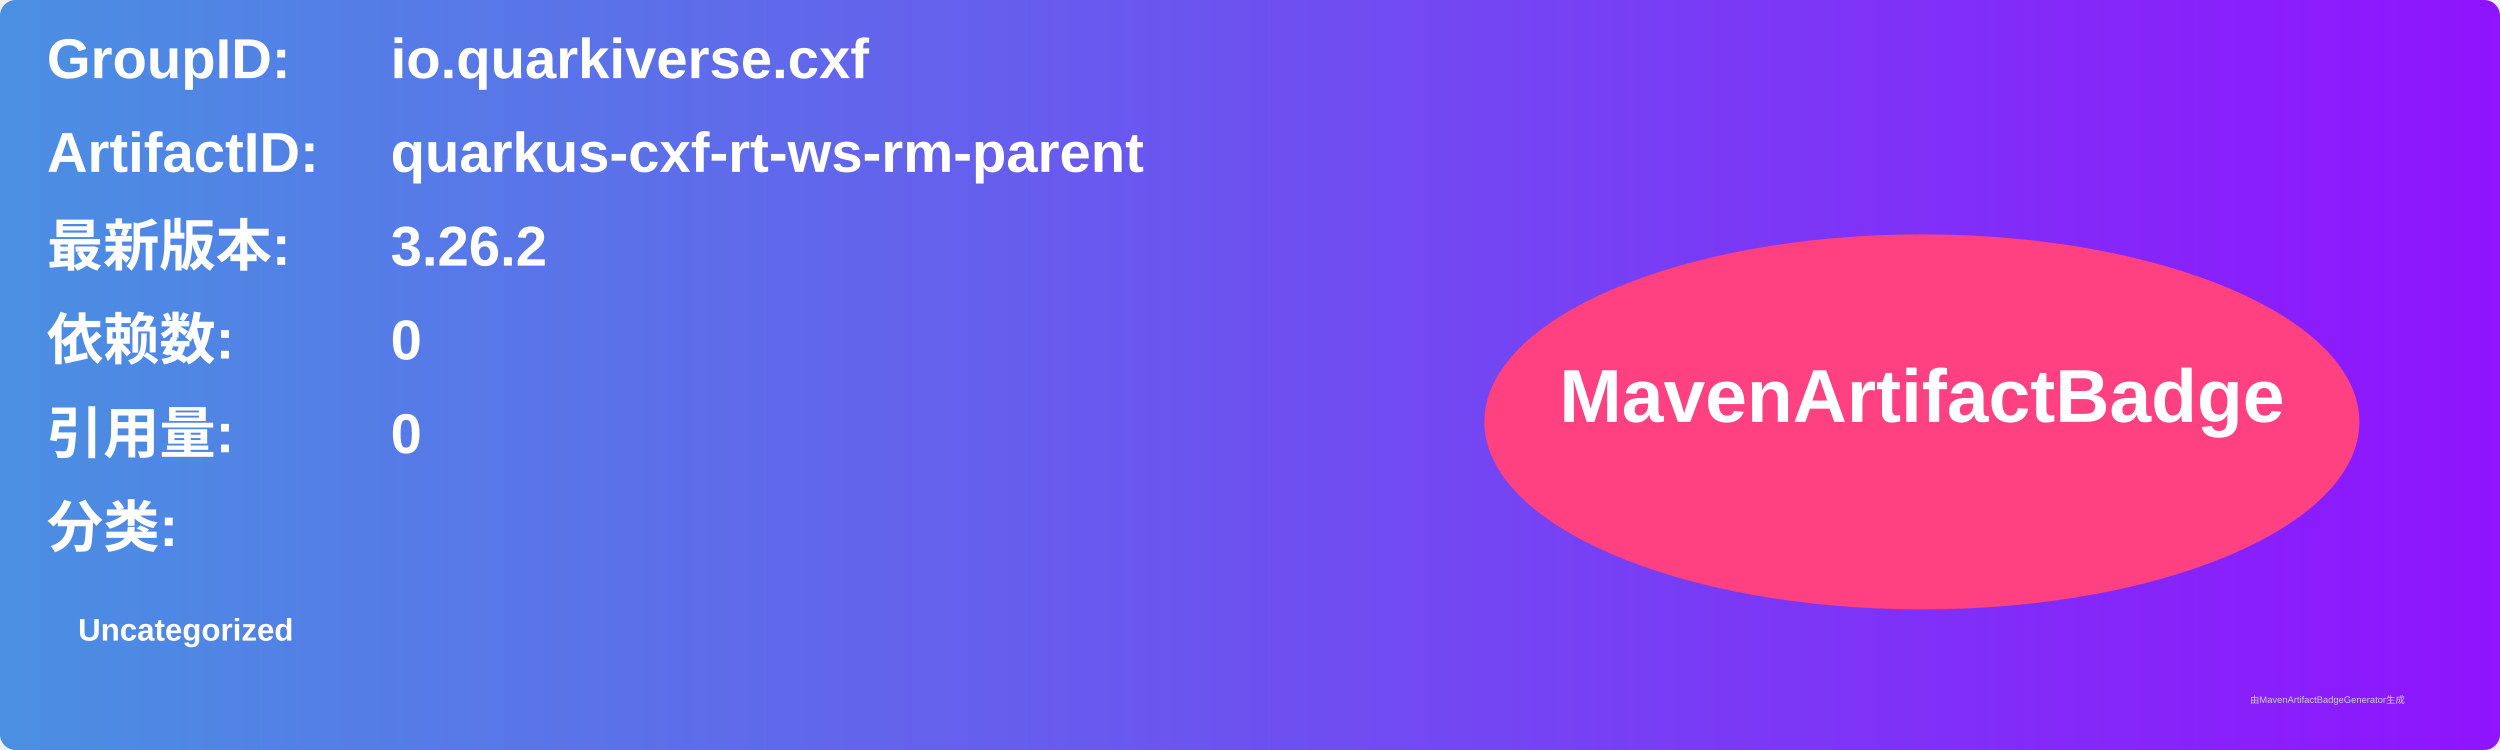
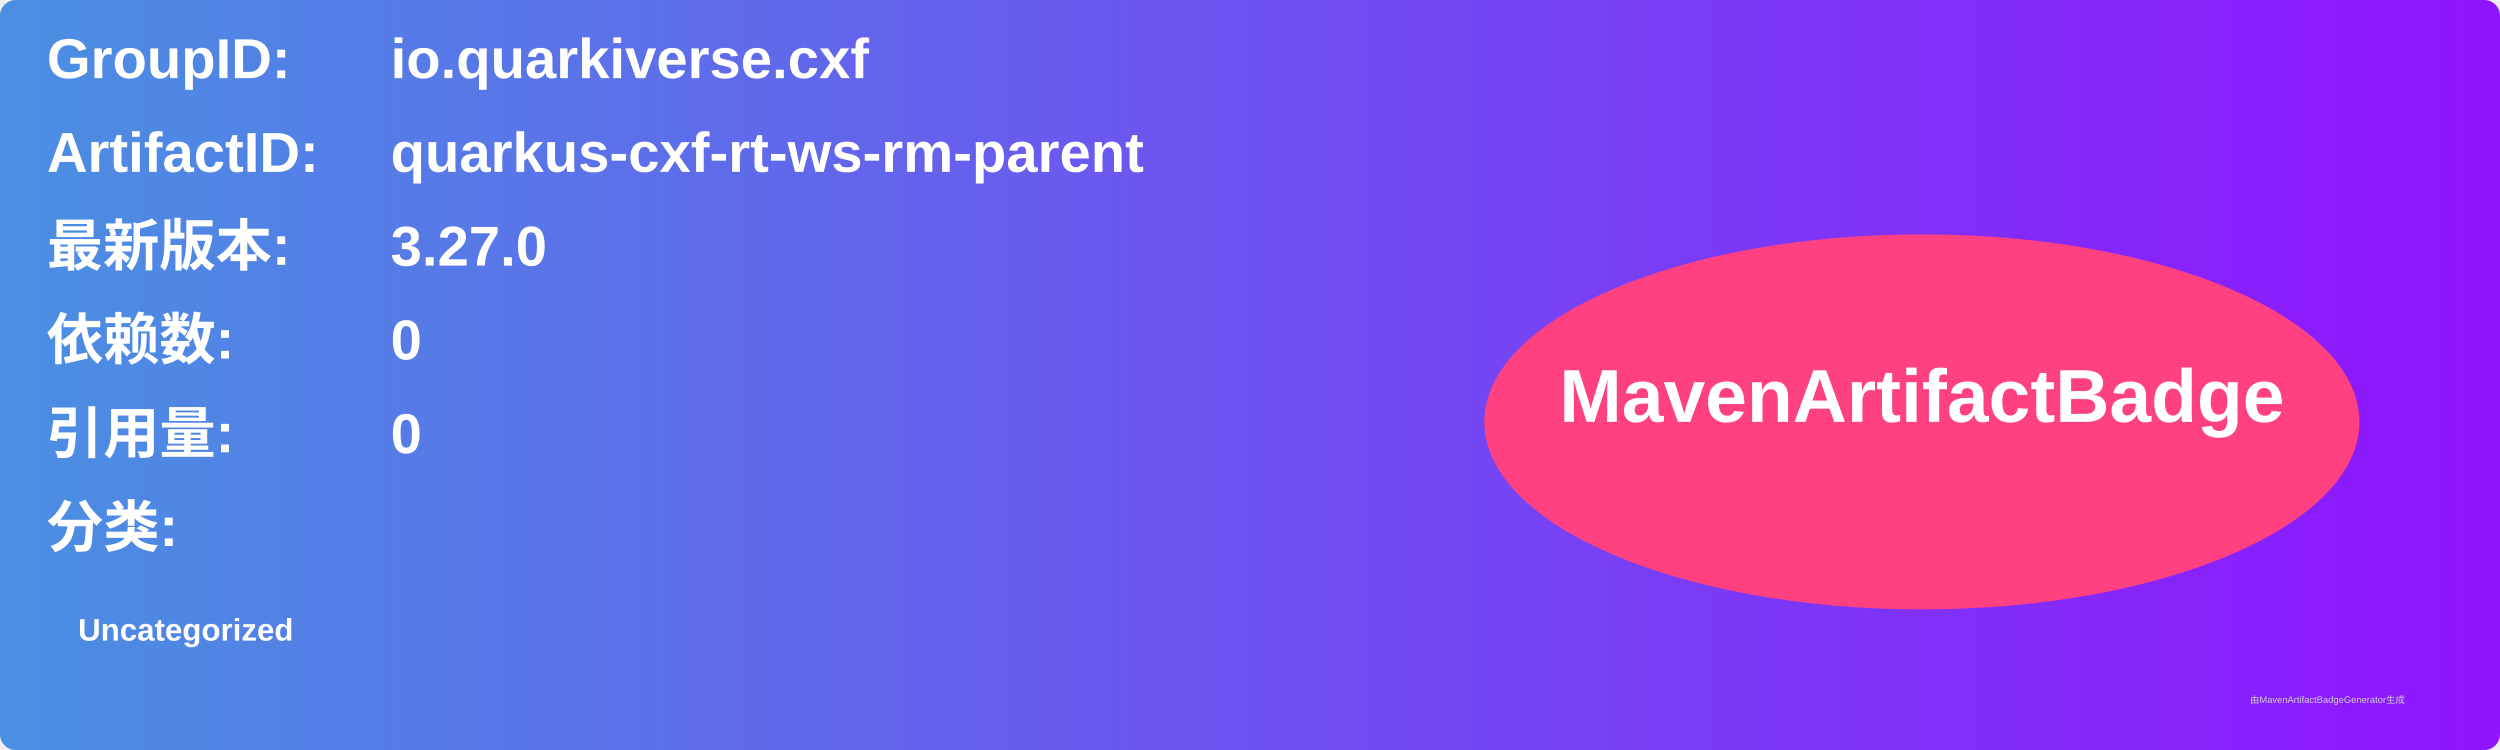
<svg xmlns="http://www.w3.org/2000/svg" width="800" height="240" viewBox="0 0 800 240">
  <linearGradient id="grad" x1="0%" y1="0%" x2="100%" y2="0%">
    <stop offset="0%" stop-color="#4a90e2" />
    <stop offset="100%" stop-color="#9013fe" />
  </linearGradient>
  <rect width="100%" height="100%" rx="5" ry="5" fill="url(#grad)" />
  <g transform="translate(15, 15)">
    <text x="0" y="10" font-family="Arial" font-size="18" fill="white" font-weight="bold" width="260">GroupID:</text>
    <text x="110" y="10" font-family="Arial" font-size="18" fill="white" font-weight="bold" width="460">io.quarkiverse.cxf</text>
    <text x="0" y="40" font-family="Arial" font-size="18" fill="white" font-weight="bold" width="260">ArtifactID:</text>
    <text x="110" y="40" font-family="Arial" font-size="18" fill="white" font-weight="bold" width="460">quarkus-cxf-rt-ws-rm-parent</text>
    <text x="0" y="70" font-family="Arial" font-size="18" fill="white" font-weight="bold">最新版本:</text>
    <text x="110" y="70" font-family="Arial" font-size="18" fill="white" font-weight="bold">
-       <tspan font-weight="bold">3.26.2</tspan>
+       <tspan font-weight="bold">3.27.0</tspan>
    </text>
    <text x="0" y="100" font-family="Arial" font-size="18" fill="white" font-weight="bold">依赖数: </text>
    <text x="110" y="100" font-family="Arial" font-size="18" fill="white">
      <tspan font-weight="bold">0</tspan>
    </text>
    <text x="0" y="130" font-family="Arial" font-size="18" fill="white" font-weight="bold">引用量: </text>
    <text x="110" y="130" font-family="Arial" font-size="18" fill="white">
      <tspan font-weight="bold">0</tspan>
    </text>
    <text x="0" y="160" font-family="Arial" font-size="18" fill="white" font-weight="bold">分类:</text>
    <text x="10" y="190" font-family="Arial" font-size="10" fill="white">
      <tspan font-weight="bold">Uncategorized</tspan>
    </text>
    <ellipse cx="600" cy="120" rx="140" ry="60" fill="#ff4081" />
    <text x="600" y="120" text-anchor="middle" font-family="Arial" font-size="24" fill="white" font-weight="bold">MavenArtifactBadge</text>
  </g>
  <text x="720" y="225" font-family="Arial" font-size="3" fill="#d0d0d0">由MavenArtifactBadgeGenerator生成</text>
</svg>
